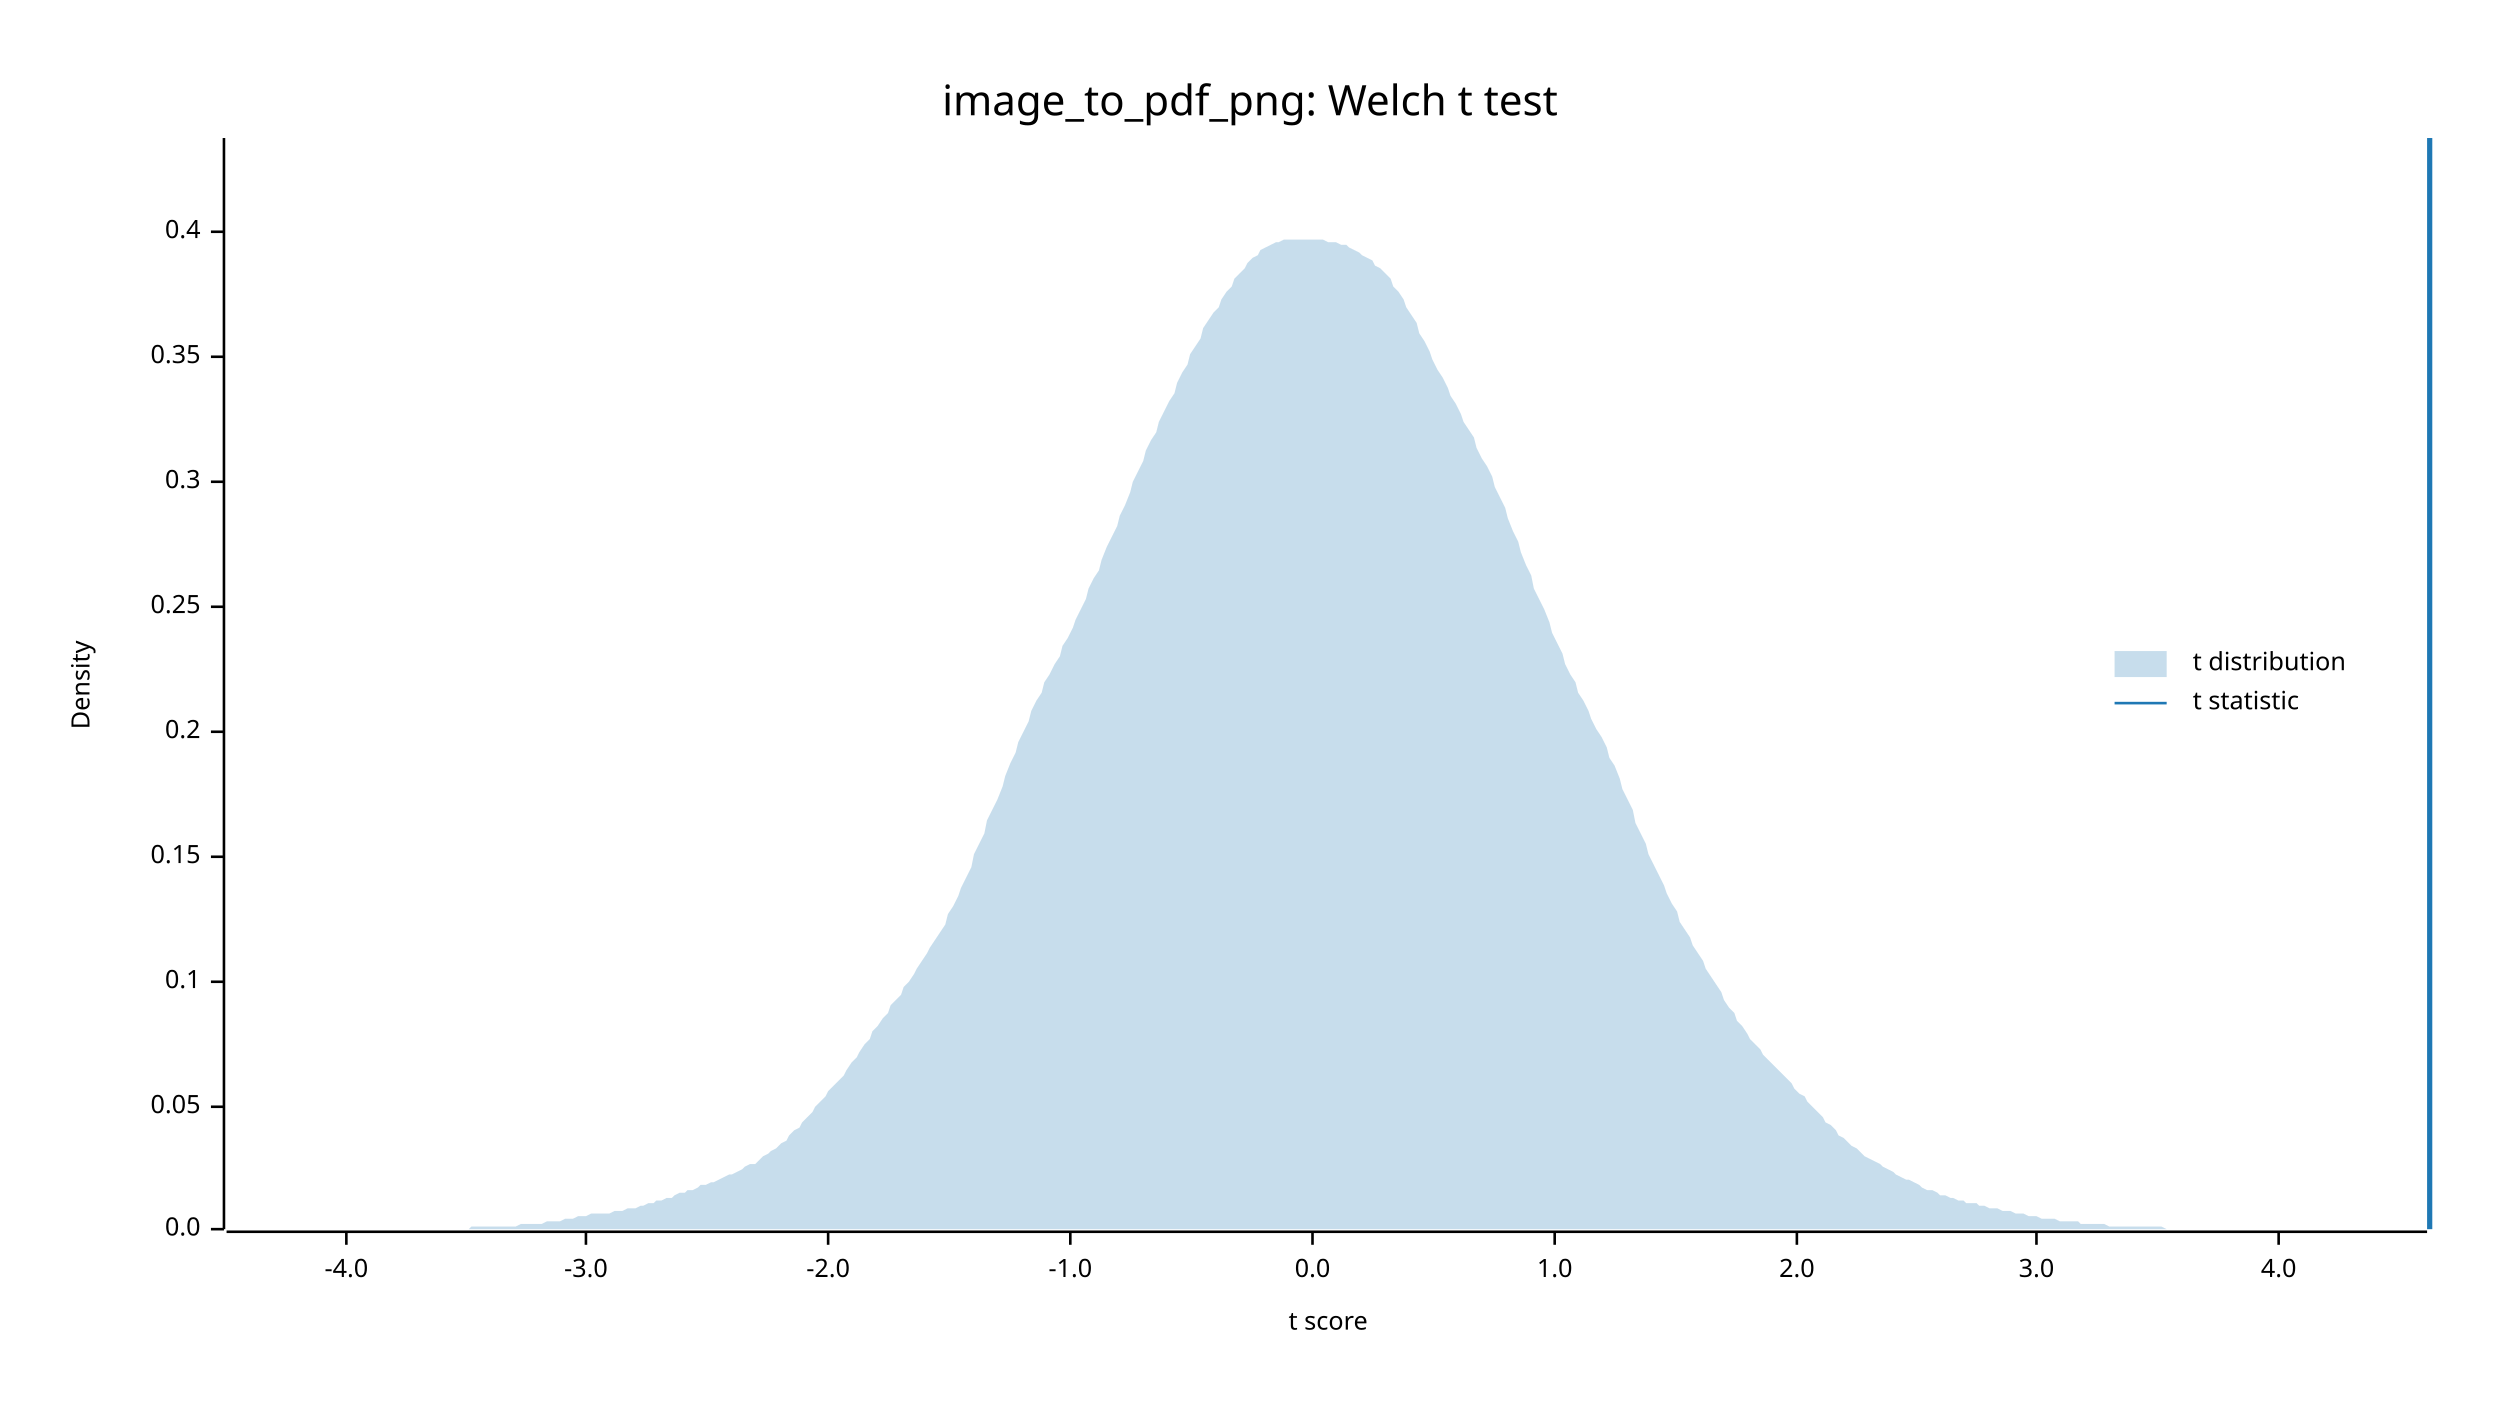
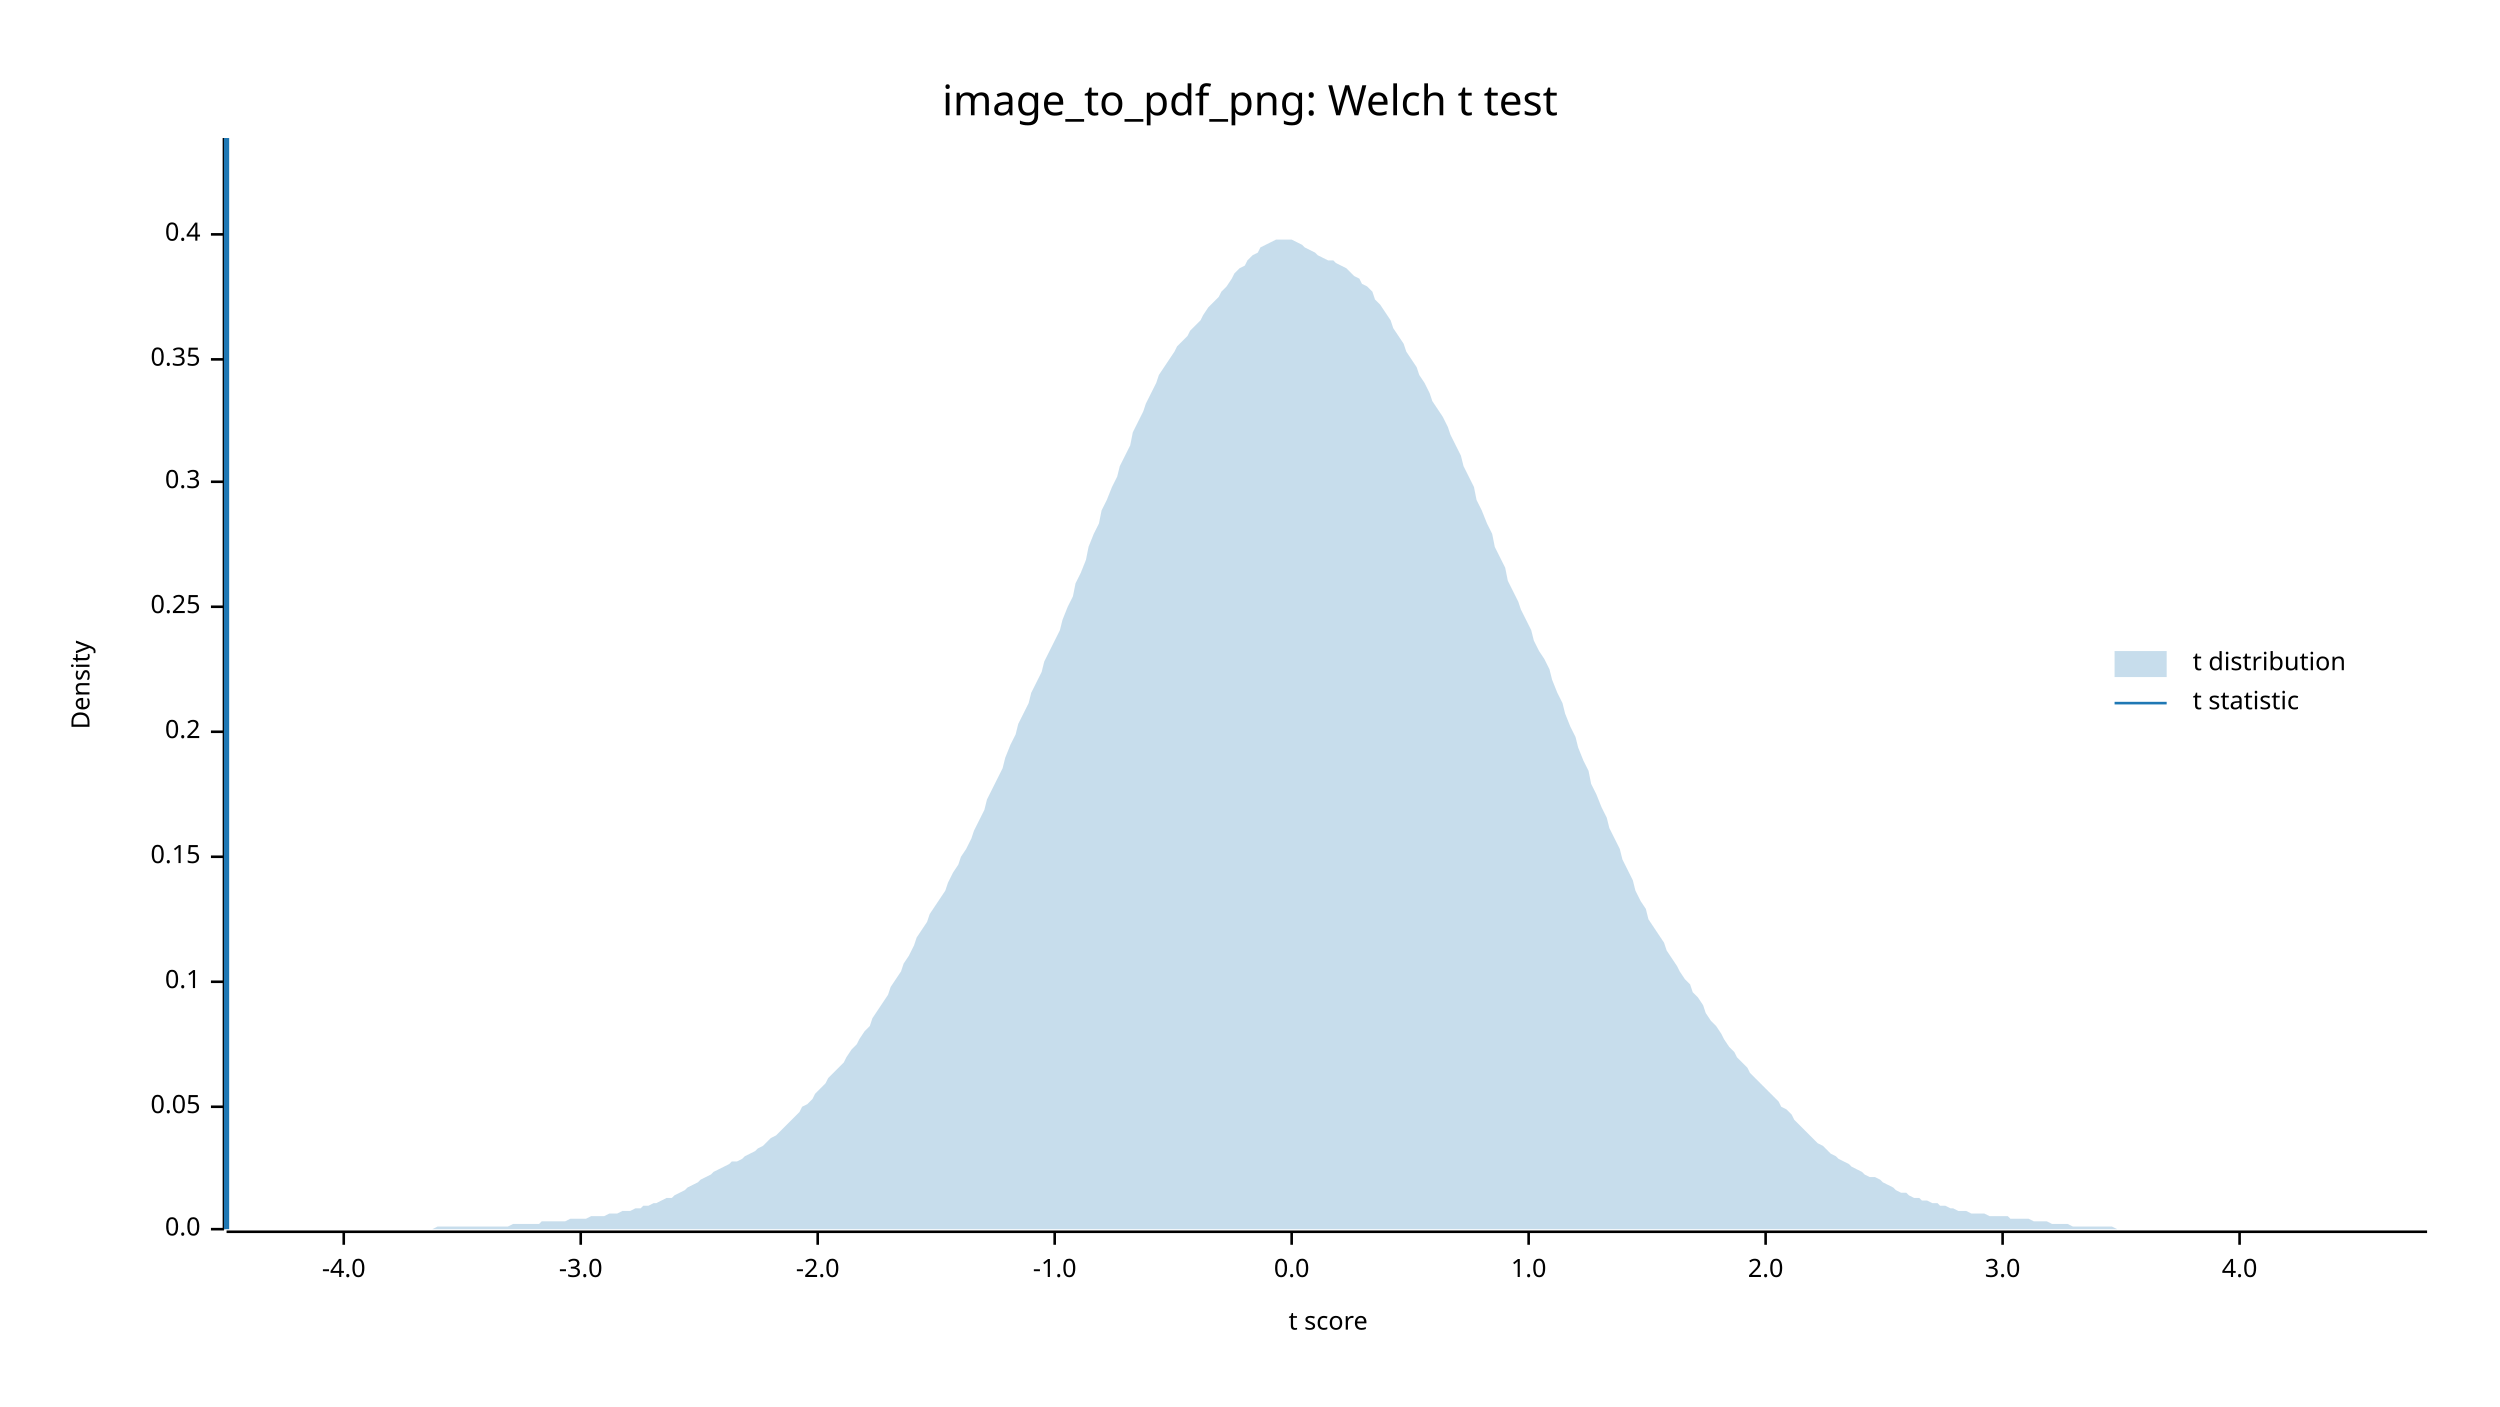
<svg xmlns="http://www.w3.org/2000/svg" width="960" height="540" viewBox="0 0 960 540">
  <text x="480" y="32" dy="0.76em" text-anchor="middle" font-family="sans-serif" font-size="16.129" opacity="1" fill="#000000">
image_to_pdf_png: Welch t test
</text>
  <text x="27" y="263" dy="0.76em" text-anchor="middle" font-family="sans-serif" font-size="9.677" opacity="1" fill="#000000" transform="rotate(270, 27, 263)">
Density
</text>
  <text x="510" y="513" dy="-0.5ex" text-anchor="middle" font-family="sans-serif" font-size="9.677" opacity="1" fill="#000000">
t score
</text>
  <polyline fill="none" opacity="1" stroke="#000000" stroke-width="1" points="86,53 86,472 " />
  <text x="77" y="472" dy="0.5ex" text-anchor="end" font-family="sans-serif" font-size="9.677" opacity="1" fill="#000000">
0.0
</text>
  <polyline fill="none" opacity="1" stroke="#000000" stroke-width="1" points="81,472 86,472 " />
  <text x="77" y="425" dy="0.5ex" text-anchor="end" font-family="sans-serif" font-size="9.677" opacity="1" fill="#000000">
0.05
</text>
  <polyline fill="none" opacity="1" stroke="#000000" stroke-width="1" points="81,425 86,425 " />
  <text x="77" y="377" dy="0.5ex" text-anchor="end" font-family="sans-serif" font-size="9.677" opacity="1" fill="#000000">
0.1
</text>
  <polyline fill="none" opacity="1" stroke="#000000" stroke-width="1" points="81,377 86,377 " />
  <text x="77" y="329" dy="0.5ex" text-anchor="end" font-family="sans-serif" font-size="9.677" opacity="1" fill="#000000">
0.15
</text>
  <polyline fill="none" opacity="1" stroke="#000000" stroke-width="1" points="81,329 86,329 " />
  <text x="77" y="281" dy="0.5ex" text-anchor="end" font-family="sans-serif" font-size="9.677" opacity="1" fill="#000000">
0.2
</text>
  <polyline fill="none" opacity="1" stroke="#000000" stroke-width="1" points="81,281 86,281 " />
  <text x="77" y="233" dy="0.5ex" text-anchor="end" font-family="sans-serif" font-size="9.677" opacity="1" fill="#000000">
0.25
</text>
  <polyline fill="none" opacity="1" stroke="#000000" stroke-width="1" points="81,233 86,233 " />
  <text x="77" y="185" dy="0.5ex" text-anchor="end" font-family="sans-serif" font-size="9.677" opacity="1" fill="#000000">
0.3
</text>
  <polyline fill="none" opacity="1" stroke="#000000" stroke-width="1" points="81,185 86,185 " />
-   <text x="77" y="137" dy="0.5ex" text-anchor="end" font-family="sans-serif" font-size="9.677" opacity="1" fill="#000000">
+   <text x="77" y="138" dy="0.5ex" text-anchor="end" font-family="sans-serif" font-size="9.677" opacity="1" fill="#000000">
0.35
</text>
-   <polyline fill="none" opacity="1" stroke="#000000" stroke-width="1" points="81,137 86,137 " />
-   <text x="77" y="89" dy="0.5ex" text-anchor="end" font-family="sans-serif" font-size="9.677" opacity="1" fill="#000000">
+   <polyline fill="none" opacity="1" stroke="#000000" stroke-width="1" points="81,138 86,138 " />
+   <text x="77" y="90" dy="0.5ex" text-anchor="end" font-family="sans-serif" font-size="9.677" opacity="1" fill="#000000">
0.4
</text>
-   <polyline fill="none" opacity="1" stroke="#000000" stroke-width="1" points="81,89 86,89 " />
+   <polyline fill="none" opacity="1" stroke="#000000" stroke-width="1" points="81,90 86,90 " />
  <polyline fill="none" opacity="1" stroke="#000000" stroke-width="1" points="87,473 932,473 " />
-   <text x="133" y="483" dy="0.76em" text-anchor="middle" font-family="sans-serif" font-size="9.677" opacity="1" fill="#000000">
+   <text x="132" y="483" dy="0.76em" text-anchor="middle" font-family="sans-serif" font-size="9.677" opacity="1" fill="#000000">
-4.0
</text>
-   <polyline fill="none" opacity="1" stroke="#000000" stroke-width="1" points="133,473 133,478 " />
-   <text x="225" y="483" dy="0.76em" text-anchor="middle" font-family="sans-serif" font-size="9.677" opacity="1" fill="#000000">
+   <polyline fill="none" opacity="1" stroke="#000000" stroke-width="1" points="132,473 132,478 " />
+   <text x="223" y="483" dy="0.76em" text-anchor="middle" font-family="sans-serif" font-size="9.677" opacity="1" fill="#000000">
-3.0
</text>
-   <polyline fill="none" opacity="1" stroke="#000000" stroke-width="1" points="225,473 225,478 " />
-   <text x="318" y="483" dy="0.76em" text-anchor="middle" font-family="sans-serif" font-size="9.677" opacity="1" fill="#000000">
+   <polyline fill="none" opacity="1" stroke="#000000" stroke-width="1" points="223,473 223,478 " />
+   <text x="314" y="483" dy="0.76em" text-anchor="middle" font-family="sans-serif" font-size="9.677" opacity="1" fill="#000000">
-2.0
</text>
-   <polyline fill="none" opacity="1" stroke="#000000" stroke-width="1" points="318,473 318,478 " />
-   <text x="411" y="483" dy="0.76em" text-anchor="middle" font-family="sans-serif" font-size="9.677" opacity="1" fill="#000000">
+   <polyline fill="none" opacity="1" stroke="#000000" stroke-width="1" points="314,473 314,478 " />
+   <text x="405" y="483" dy="0.76em" text-anchor="middle" font-family="sans-serif" font-size="9.677" opacity="1" fill="#000000">
-1.0
</text>
-   <polyline fill="none" opacity="1" stroke="#000000" stroke-width="1" points="411,473 411,478 " />
-   <text x="504" y="483" dy="0.76em" text-anchor="middle" font-family="sans-serif" font-size="9.677" opacity="1" fill="#000000">
+   <polyline fill="none" opacity="1" stroke="#000000" stroke-width="1" points="405,473 405,478 " />
+   <text x="496" y="483" dy="0.76em" text-anchor="middle" font-family="sans-serif" font-size="9.677" opacity="1" fill="#000000">
0.0
</text>
-   <polyline fill="none" opacity="1" stroke="#000000" stroke-width="1" points="504,473 504,478 " />
-   <text x="597" y="483" dy="0.76em" text-anchor="middle" font-family="sans-serif" font-size="9.677" opacity="1" fill="#000000">
+   <polyline fill="none" opacity="1" stroke="#000000" stroke-width="1" points="496,473 496,478 " />
+   <text x="587" y="483" dy="0.76em" text-anchor="middle" font-family="sans-serif" font-size="9.677" opacity="1" fill="#000000">
1.0
</text>
-   <polyline fill="none" opacity="1" stroke="#000000" stroke-width="1" points="597,473 597,478 " />
-   <text x="690" y="483" dy="0.76em" text-anchor="middle" font-family="sans-serif" font-size="9.677" opacity="1" fill="#000000">
+   <polyline fill="none" opacity="1" stroke="#000000" stroke-width="1" points="587,473 587,478 " />
+   <text x="678" y="483" dy="0.76em" text-anchor="middle" font-family="sans-serif" font-size="9.677" opacity="1" fill="#000000">
2.0
</text>
-   <polyline fill="none" opacity="1" stroke="#000000" stroke-width="1" points="690,473 690,478 " />
-   <text x="782" y="483" dy="0.76em" text-anchor="middle" font-family="sans-serif" font-size="9.677" opacity="1" fill="#000000">
+   <polyline fill="none" opacity="1" stroke="#000000" stroke-width="1" points="678,473 678,478 " />
+   <text x="769" y="483" dy="0.76em" text-anchor="middle" font-family="sans-serif" font-size="9.677" opacity="1" fill="#000000">
3.0
</text>
-   <polyline fill="none" opacity="1" stroke="#000000" stroke-width="1" points="782,473 782,478 " />
-   <text x="875" y="483" dy="0.76em" text-anchor="middle" font-family="sans-serif" font-size="9.677" opacity="1" fill="#000000">
+   <polyline fill="none" opacity="1" stroke="#000000" stroke-width="1" points="769,473 769,478 " />
+   <text x="860" y="483" dy="0.76em" text-anchor="middle" font-family="sans-serif" font-size="9.677" opacity="1" fill="#000000">
4.0
</text>
-   <polyline fill="none" opacity="1" stroke="#000000" stroke-width="1" points="875,473 875,478 " />
-   <polygon opacity="0.25" fill="#1F78B4" points="87,472 88,472 90,472 92,472 93,472 95,472 97,472 98,472 100,472 102,472 103,472 105,472 107,472 109,472 110,472 112,472 114,472 115,472 117,472 119,472 120,472 122,472 124,472 125,472 127,472 129,472 131,472 132,472 134,472 136,472 137,472 139,472 141,472 142,472 144,472 146,472 147,472 149,472 151,472 153,472 154,472 156,472 158,472 159,472 161,472 163,472 164,472 166,472 168,472 169,472 171,472 173,472 175,472 176,472 178,472 180,472 181,471 183,471 185,471 186,471 188,471 190,471 191,471 193,471 195,471 197,471 198,471 200,470 202,470 203,470 205,470 207,470 208,470 210,469 212,469 214,469 215,469 217,468 219,468 220,468 222,467 224,467 225,467 227,466 229,466 230,466 232,466 234,466 236,465 237,465 239,465 241,464 242,464 244,464 246,463 247,463 249,462 251,462 252,461 254,461 256,460 258,460 259,459 261,458 263,458 264,457 266,457 268,456 269,455 271,455 273,454 274,454 276,453 278,452 280,451 281,451 283,450 285,449 286,448 288,447 290,447 291,446 293,444 295,443 296,442 298,441 300,439 302,438 303,436 305,434 307,433 308,431 310,429 312,427 313,425 315,423 317,421 318,419 320,417 322,415 324,413 325,411 327,408 329,406 330,404 332,401 334,399 335,396 337,394 339,391 341,389 342,386 344,384 346,382 347,379 349,377 351,374 352,372 354,369 356,366 357,364 359,361 361,358 363,355 364,351 366,348 368,344 369,341 371,337 373,333 374,328 376,324 378,320 379,315 381,311 383,307 385,302 386,298 388,293 390,289 391,285 393,281 395,277 396,273 398,269 400,266 401,262 403,259 405,255 407,252 408,248 410,245 412,241 413,238 415,234 417,230 418,226 420,222 422,219 423,215 425,210 427,206 429,202 430,198 432,194 434,189 435,185 437,181 439,177 440,173 442,169 444,166 445,162 447,158 449,154 451,151 452,147 454,143 456,140 457,136 459,133 461,130 462,126 464,123 466,120 468,118 469,115 471,112 473,110 474,107 476,105 478,103 479,101 481,99 483,98 484,96 486,95 488,94 490,93 491,93 493,92 495,92 496,92 498,92 500,92 501,92 503,92 505,92 506,92 508,92 510,93 512,93 513,93 515,94 517,94 518,95 520,96 522,97 523,98 525,99 527,100 528,102 530,103 532,105 534,107 535,110 537,112 539,115 540,118 542,121 544,124 545,128 547,131 549,135 550,138 552,142 554,145 556,149 557,152 559,155 561,159 562,162 564,165 566,168 567,172 569,176 571,179 573,183 574,187 576,191 578,195 579,199 581,204 583,208 584,212 586,217 588,221 589,226 591,230 593,234 595,239 596,243 598,247 600,251 601,255 603,259 605,262 606,266 608,269 610,273 611,276 613,280 615,283 617,287 618,291 620,294 622,299 623,303 625,307 627,311 628,316 630,320 632,324 633,328 635,332 637,336 639,340 640,343 642,347 644,350 645,354 647,357 649,360 650,363 652,366 654,369 655,372 657,375 659,378 661,381 662,384 664,387 666,389 667,392 669,394 671,397 672,399 674,401 676,403 677,405 679,407 681,409 683,411 684,412 686,414 688,416 689,418 691,420 693,421 694,423 696,425 698,427 700,429 701,431 703,432 705,434 706,436 708,437 710,439 711,440 713,441 715,443 716,444 718,445 720,446 722,447 723,448 725,449 727,450 728,451 730,452 732,453 733,453 735,454 737,455 738,456 740,457 742,457 744,458 745,459 747,459 749,460 750,460 752,461 754,461 755,462 757,462 759,462 760,463 762,463 764,464 766,464 767,464 769,465 771,465 772,465 774,466 776,466 777,466 779,467 781,467 782,467 784,468 786,468 788,468 789,468 791,469 793,469 794,469 796,469 798,469 799,470 801,470 803,470 804,470 806,470 808,470 810,471 811,471 813,471 815,471 816,471 818,471 820,471 821,471 823,471 825,471 827,471 828,471 830,471 832,472 833,472 835,472 837,472 838,472 840,472 842,472 843,472 845,472 847,472 849,472 850,472 852,472 854,472 855,472 857,472 859,472 860,472 862,472 864,472 865,472 867,472 869,472 871,472 872,472 874,472 876,472 877,472 879,472 881,472 882,472 884,472 886,472 887,472 889,472 891,472 893,472 894,472 896,472 898,472 899,472 901,472 903,472 904,472 906,472 908,472 909,472 911,472 913,472 915,472 916,472 918,472 920,472 921,472 923,472 925,472 926,472 928,472 930,472 932,472 932,472 87,472 " />
-   <polyline fill="none" opacity="1" stroke="#1F78B4" stroke-width="2" points="933,472 933,53 " />
+   <polyline fill="none" opacity="1" stroke="#000000" stroke-width="1" points="860,473 860,478 " />
+   <polygon opacity="0.25" fill="#1F78B4" points="87,472 88,472 90,472 92,472 93,472 95,472 97,472 98,472 100,472 102,472 103,472 105,472 107,472 109,472 110,472 112,472 114,472 115,472 117,472 119,472 120,472 122,472 124,472 125,472 127,472 129,472 131,472 132,472 134,472 136,472 137,472 139,472 141,472 142,472 144,472 146,472 147,472 149,472 151,472 153,472 154,472 156,472 158,472 159,472 161,472 163,472 164,472 166,472 168,471 169,471 171,471 173,471 175,471 176,471 178,471 180,471 181,471 183,471 185,471 186,471 188,471 190,471 191,471 193,471 195,471 197,470 198,470 200,470 202,470 203,470 205,470 207,470 208,469 210,469 212,469 214,469 215,469 217,469 219,468 220,468 222,468 224,468 225,468 227,467 229,467 230,467 232,467 234,466 236,466 237,466 239,465 241,465 242,465 244,464 246,464 247,463 249,463 251,462 252,462 254,461 256,460 258,460 259,459 261,458 263,457 264,456 266,455 268,454 269,453 271,452 273,451 274,450 276,449 278,448 280,447 281,446 283,446 285,445 286,444 288,443 290,442 291,441 293,440 295,438 296,437 298,436 300,434 302,432 303,431 305,429 307,427 308,425 310,424 312,422 313,420 315,418 317,416 318,414 320,412 322,410 324,408 325,406 327,403 329,401 330,399 332,396 334,394 335,391 337,388 339,385 341,382 342,379 344,376 346,373 347,370 349,367 351,363 352,360 354,357 356,354 357,351 359,348 361,345 363,342 364,339 366,335 368,332 369,329 371,326 373,322 374,319 376,315 378,311 379,307 381,303 383,299 385,295 386,291 388,286 390,282 391,278 393,274 395,270 396,266 398,262 400,258 401,254 403,250 405,246 407,242 408,238 410,233 412,229 413,224 415,220 417,215 418,210 420,205 422,201 423,196 425,192 427,187 429,183 430,179 432,175 434,171 435,166 437,162 439,158 440,155 442,151 444,147 445,144 447,141 449,138 451,135 452,133 454,131 456,129 457,127 459,125 461,123 462,121 464,118 466,116 468,114 469,112 471,110 473,107 474,105 476,103 478,102 479,100 481,98 483,97 484,95 486,94 488,93 490,92 491,92 493,92 495,92 496,92 498,93 500,94 501,95 503,96 505,97 506,98 508,99 510,100 512,100 513,101 515,102 517,103 518,104 520,106 522,107 523,109 525,110 527,112 528,115 530,117 532,120 534,123 535,126 537,129 539,132 540,135 542,138 544,141 545,144 547,147 549,151 550,154 552,157 554,160 556,164 557,167 559,171 561,175 562,179 564,183 566,187 567,192 569,196 571,201 573,205 574,210 576,214 578,218 579,223 581,227 583,231 584,234 586,238 588,242 589,246 591,250 593,253 595,257 596,261 598,266 600,270 601,274 603,279 605,283 606,287 608,292 610,296 611,301 613,305 615,310 617,314 618,318 620,322 622,326 623,330 625,334 627,338 628,342 630,346 632,349 633,353 635,356 637,359 639,362 640,365 642,368 644,371 645,373 647,376 649,378 650,381 652,383 654,386 655,389 657,392 659,394 661,397 662,399 664,402 666,404 667,406 669,408 671,410 672,412 674,414 676,416 677,417 679,419 681,421 683,423 684,425 686,426 688,428 689,430 691,432 693,434 694,435 696,437 698,439 700,440 701,441 703,443 705,444 706,445 708,446 710,447 711,448 713,449 715,450 716,451 718,452 720,452 722,453 723,454 725,455 727,456 728,457 730,458 732,458 733,459 735,460 737,460 738,461 740,461 742,462 744,462 745,463 747,463 749,464 750,464 752,465 754,465 755,465 757,466 759,466 760,466 762,466 764,467 766,467 767,467 769,467 771,467 772,468 774,468 776,468 777,468 779,468 781,469 782,469 784,469 786,469 788,470 789,470 791,470 793,470 794,470 796,471 798,471 799,471 801,471 803,471 804,471 806,471 808,471 810,471 811,471 813,472 815,472 816,472 818,472 820,472 821,472 823,472 825,472 827,472 828,472 830,472 832,472 833,472 835,472 837,472 838,472 840,472 842,472 843,472 845,472 847,472 849,472 850,472 852,472 854,472 855,472 857,472 859,472 860,472 862,472 864,472 865,472 867,472 869,472 871,472 872,472 874,472 876,472 877,472 879,472 881,472 882,472 884,472 886,472 887,472 889,472 891,472 893,472 894,472 896,472 898,472 899,472 901,472 903,472 904,472 906,472 908,472 909,472 911,472 913,472 915,472 916,472 918,472 920,472 921,472 923,472 925,472 926,472 928,472 930,472 932,472 932,472 87,472 " />
+   <polyline fill="none" opacity="1" stroke="#1F78B4" stroke-width="2" points="87,472 87,53 " />
  <text x="842" y="250" dy="0.76em" text-anchor="start" font-family="sans-serif" font-size="9.677" opacity="1" fill="#000000">
t distribution
</text>
  <text x="842" y="265" dy="0.76em" text-anchor="start" font-family="sans-serif" font-size="9.677" opacity="1" fill="#000000">
t statistic
</text>
  <rect x="812" y="250" width="20" height="10" opacity="0.25" fill="#1F78B4" stroke="none" />
  <polyline fill="none" opacity="1" stroke="#1F78B4" stroke-width="1" points="812,270 832,270 " />
</svg>
